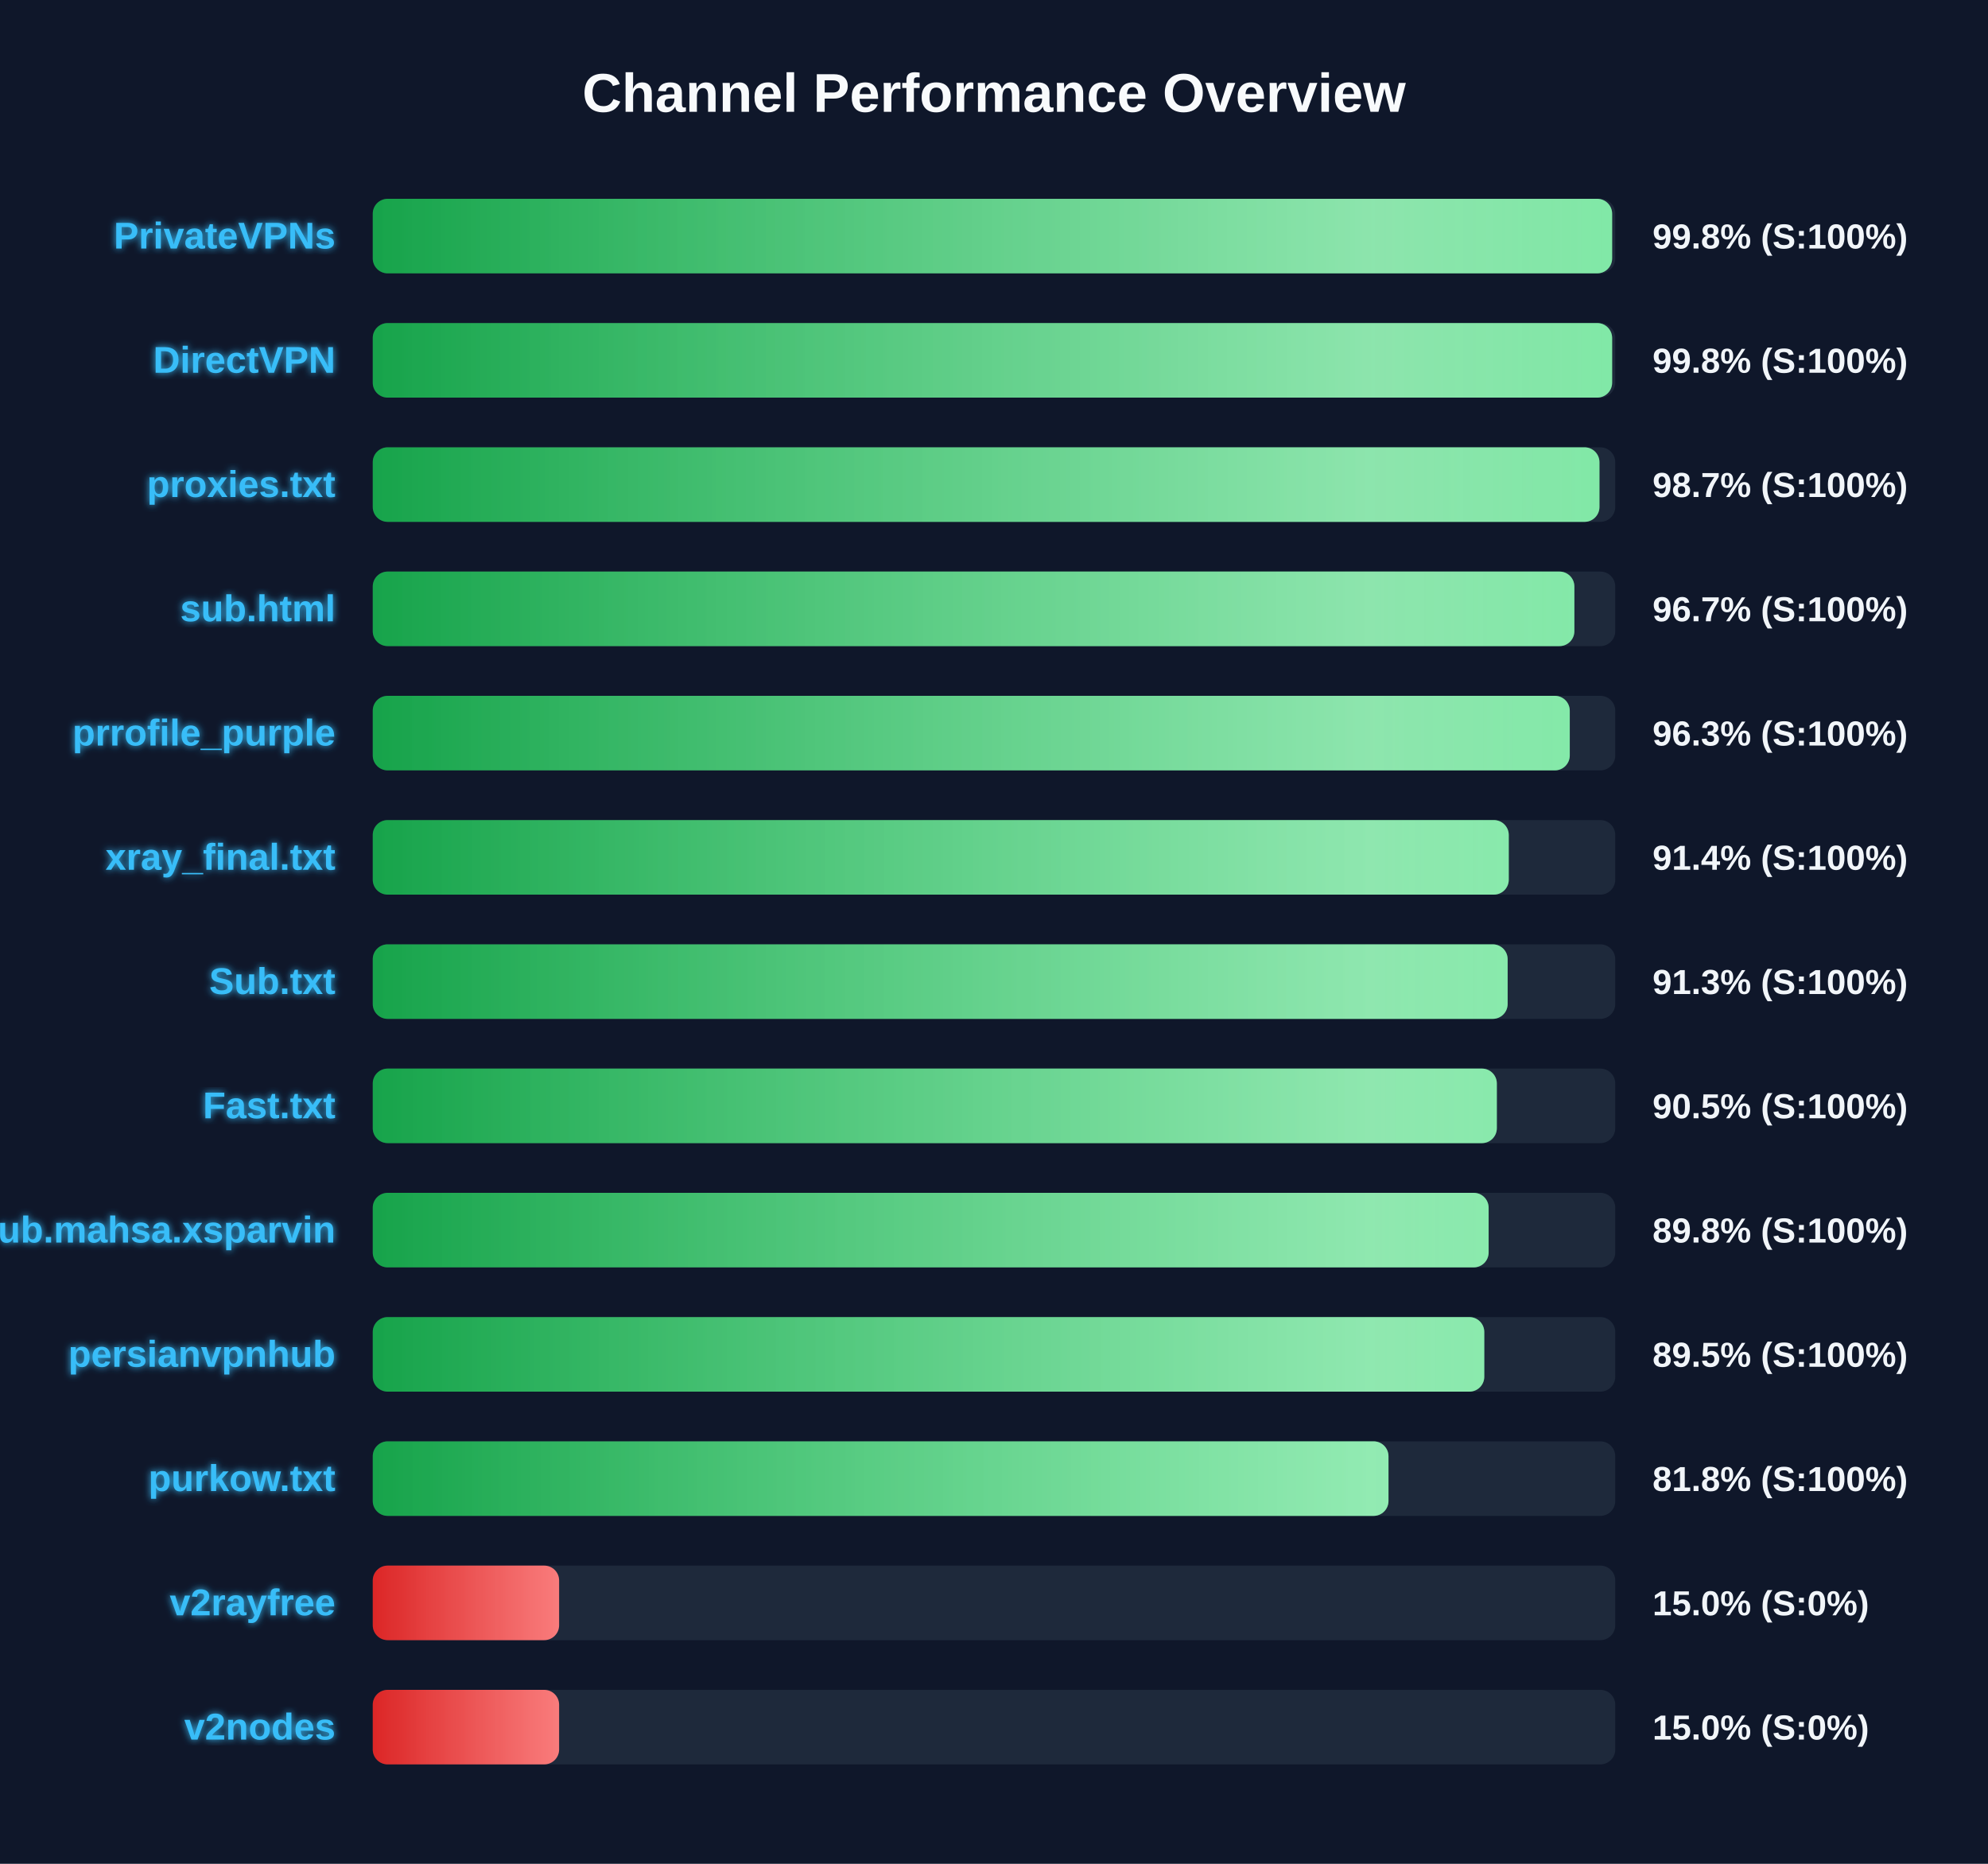
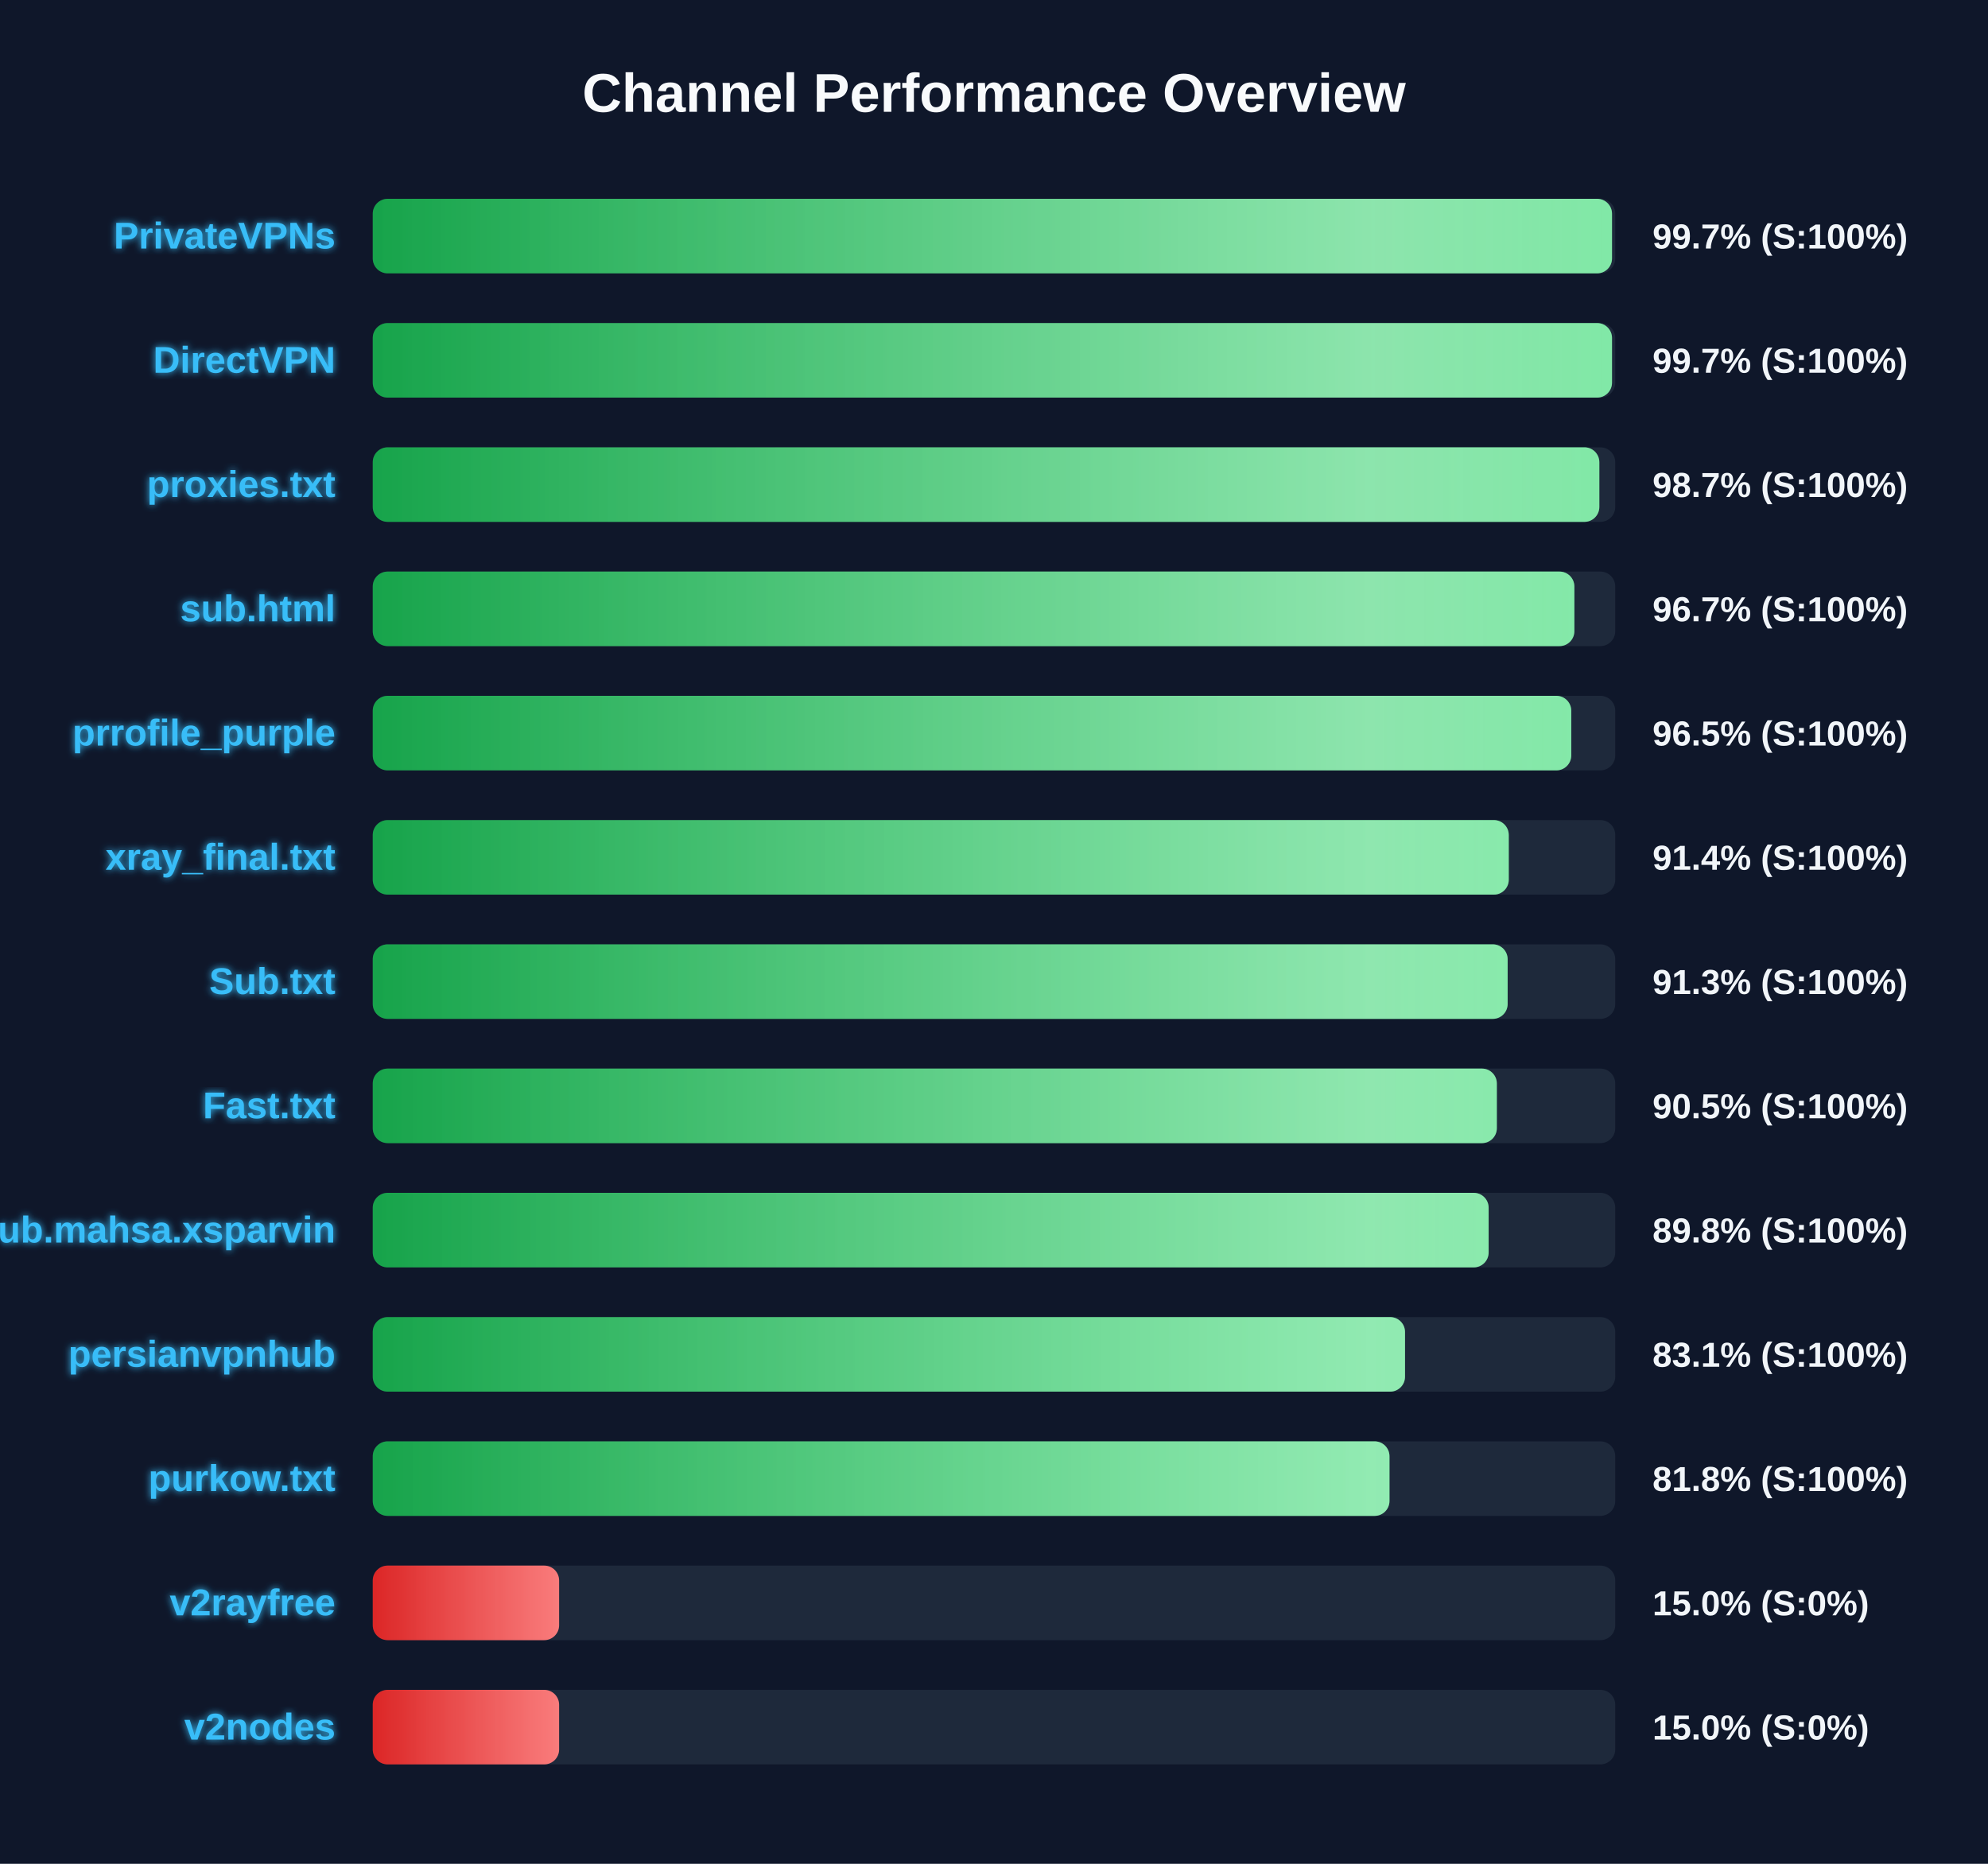
<svg xmlns="http://www.w3.org/2000/svg" width="800" height="750" version="1.1">
  <defs>
    <linearGradient id="grad-green" x1="0%" y1="0%" x2="100%" y2="0%">
      <stop offset="0%" stop-color="#16a34a" />
      <stop offset="100%" stop-color="#4ade80" />
    </linearGradient>
    <linearGradient id="grad-yellow" x1="0%" y1="0%" x2="100%" y2="0%">
      <stop offset="0%" stop-color="#ca8a04" />
      <stop offset="100%" stop-color="#fde047" />
    </linearGradient>
    <linearGradient id="grad-red" x1="0%" y1="0%" x2="100%" y2="0%">
      <stop offset="0%" stop-color="#dc2626" />
      <stop offset="100%" stop-color="#f87171" />
    </linearGradient>
    <linearGradient id="shimmer" x1="0%" y1="0%" x2="100%" y2="0%">
      <stop offset="0%" stop-color="rgba(255,255,255,0)" />
      <stop offset="50%" stop-color="rgba(255,255,255,0.4)" />
      <stop offset="100%" stop-color="rgba(255,255,255,0)" />
    </linearGradient>
    <filter id="glow" x="-20%" y="-20%" width="140%" height="140%">
      <feGaussianBlur stdDeviation="1.5" result="blur" />
      <feComposite in="SourceGraphic" in2="blur" operator="over" />
    </filter>
  </defs>
  <style>
        .bg-rect { fill: #0f172a; }
        .title { font: bold 22px 'Segoe UI', Arial, sans-serif; fill: #f8fafc; }
        .row { font: bold 15px 'Segoe UI', Arial, sans-serif; fill: #38bdf8; filter: url(#glow); }
        .score { font: bold 14px 'Segoe UI', Arial, sans-serif; fill: #f1f5f9; }
        @keyframes shimmer-anim {
            0% { transform: translateX(-100%); }
            100% { transform: translateX(200%); }
        }
        .shimmer-rect {
            animation: shimmer-anim 2.5s infinite linear;
        }
    </style>
  <rect width="100%" height="100%" class="bg-rect" />
  <text x="400" y="45" text-anchor="middle" class="title">Channel Performance Overview</text>
  <rect x="150" y="80" width="500" height="30" fill="#1e293b" rx="6" />
  <clipPath id="clip-0">
-     <rect x="150" y="80" width="498.75" height="30" rx="6" />
+     <rect x="150" y="80" width="498.7" height="30" rx="6" />
  </clipPath>
-   <rect x="150" y="80" width="498.75" height="30" fill="url(#grad-green)" rx="6" />
+   <rect x="150" y="80" width="498.7" height="30" fill="url(#grad-green)" rx="6" />
  <g clip-path="url(#clip-0)">
    <rect x="150" y="80" width="100%" height="30" fill="url(#shimmer)" class="shimmer-rect" />
  </g>
  <text x="135" y="100" text-anchor="end" class="row">PrivateVPNs</text>
-   <text x="665" y="100" text-anchor="start" class="score">99.8% (S:100%)</text>
+   <text x="665" y="100" text-anchor="start" class="score">99.7% (S:100%)</text>
  <rect x="150" y="130" width="500" height="30" fill="#1e293b" rx="6" />
  <clipPath id="clip-1">
-     <rect x="150" y="130" width="498.75" height="30" rx="6" />
+     <rect x="150" y="130" width="498.7" height="30" rx="6" />
  </clipPath>
-   <rect x="150" y="130" width="498.75" height="30" fill="url(#grad-green)" rx="6" />
+   <rect x="150" y="130" width="498.7" height="30" fill="url(#grad-green)" rx="6" />
  <g clip-path="url(#clip-1)">
    <rect x="150" y="130" width="100%" height="30" fill="url(#shimmer)" class="shimmer-rect" />
  </g>
  <text x="135" y="150" text-anchor="end" class="row">DirectVPN</text>
-   <text x="665" y="150" text-anchor="start" class="score">99.8% (S:100%)</text>
+   <text x="665" y="150" text-anchor="start" class="score">99.7% (S:100%)</text>
  <rect x="150" y="180" width="500" height="30" fill="#1e293b" rx="6" />
  <clipPath id="clip-2">
-     <rect x="150" y="180" width="493.65" height="30" rx="6" />
+     <rect x="150" y="180" width="493.6" height="30" rx="6" />
  </clipPath>
-   <rect x="150" y="180" width="493.65" height="30" fill="url(#grad-green)" rx="6" />
+   <rect x="150" y="180" width="493.6" height="30" fill="url(#grad-green)" rx="6" />
  <g clip-path="url(#clip-2)">
    <rect x="150" y="180" width="100%" height="30" fill="url(#shimmer)" class="shimmer-rect" />
  </g>
  <text x="135" y="200" text-anchor="end" class="row">proxies.txt</text>
  <text x="665" y="200" text-anchor="start" class="score">98.7% (S:100%)</text>
  <rect x="150" y="230" width="500" height="30" fill="#1e293b" rx="6" />
  <clipPath id="clip-3">
    <rect x="150" y="230" width="483.55" height="30" rx="6" />
  </clipPath>
  <rect x="150" y="230" width="483.55" height="30" fill="url(#grad-green)" rx="6" />
  <g clip-path="url(#clip-3)">
    <rect x="150" y="230" width="100%" height="30" fill="url(#shimmer)" class="shimmer-rect" />
  </g>
  <text x="135" y="250" text-anchor="end" class="row">sub.html</text>
  <text x="665" y="250" text-anchor="start" class="score">96.7% (S:100%)</text>
  <rect x="150" y="280" width="500" height="30" fill="#1e293b" rx="6" />
  <clipPath id="clip-4">
-     <rect x="150" y="280" width="481.7" height="30" rx="6" />
+     <rect x="150" y="280" width="482.3" height="30" rx="6" />
  </clipPath>
-   <rect x="150" y="280" width="481.7" height="30" fill="url(#grad-green)" rx="6" />
+   <rect x="150" y="280" width="482.3" height="30" fill="url(#grad-green)" rx="6" />
  <g clip-path="url(#clip-4)">
    <rect x="150" y="280" width="100%" height="30" fill="url(#shimmer)" class="shimmer-rect" />
  </g>
  <text x="135" y="300" text-anchor="end" class="row">prrofile_purple</text>
-   <text x="665" y="300" text-anchor="start" class="score">96.3% (S:100%)</text>
+   <text x="665" y="300" text-anchor="start" class="score">96.5% (S:100%)</text>
  <rect x="150" y="330" width="500" height="30" fill="#1e293b" rx="6" />
  <clipPath id="clip-5">
    <rect x="150" y="330" width="457.15" height="30" rx="6" />
  </clipPath>
  <rect x="150" y="330" width="457.15" height="30" fill="url(#grad-green)" rx="6" />
  <g clip-path="url(#clip-5)">
    <rect x="150" y="330" width="100%" height="30" fill="url(#shimmer)" class="shimmer-rect" />
  </g>
  <text x="135" y="350" text-anchor="end" class="row">xray_final.txt</text>
  <text x="665" y="350" text-anchor="start" class="score">91.4% (S:100%)</text>
  <rect x="150" y="380" width="500" height="30" fill="#1e293b" rx="6" />
  <clipPath id="clip-6">
    <rect x="150" y="380" width="456.7" height="30" rx="6" />
  </clipPath>
  <rect x="150" y="380" width="456.7" height="30" fill="url(#grad-green)" rx="6" />
  <g clip-path="url(#clip-6)">
    <rect x="150" y="380" width="100%" height="30" fill="url(#shimmer)" class="shimmer-rect" />
  </g>
  <text x="135" y="400" text-anchor="end" class="row">Sub.txt</text>
  <text x="665" y="400" text-anchor="start" class="score">91.3% (S:100%)</text>
  <rect x="150" y="430" width="500" height="30" fill="#1e293b" rx="6" />
  <clipPath id="clip-7">
    <rect x="150" y="430" width="452.35" height="30" rx="6" />
  </clipPath>
  <rect x="150" y="430" width="452.35" height="30" fill="url(#grad-green)" rx="6" />
  <g clip-path="url(#clip-7)">
    <rect x="150" y="430" width="100%" height="30" fill="url(#shimmer)" class="shimmer-rect" />
  </g>
  <text x="135" y="450" text-anchor="end" class="row">Fast.txt</text>
  <text x="665" y="450" text-anchor="start" class="score">90.5% (S:100%)</text>
  <rect x="150" y="480" width="500" height="30" fill="#1e293b" rx="6" />
  <clipPath id="clip-8">
    <rect x="150" y="480" width="449.05" height="30" rx="6" />
  </clipPath>
  <rect x="150" y="480" width="449.05" height="30" fill="url(#grad-green)" rx="6" />
  <g clip-path="url(#clip-8)">
    <rect x="150" y="480" width="100%" height="30" fill="url(#shimmer)" class="shimmer-rect" />
  </g>
  <text x="135" y="500" text-anchor="end" class="row">Sub.mahsa.xsparvin</text>
  <text x="665" y="500" text-anchor="start" class="score">89.8% (S:100%)</text>
  <rect x="150" y="530" width="500" height="30" fill="#1e293b" rx="6" />
  <clipPath id="clip-9">
-     <rect x="150" y="530" width="447.3" height="30" rx="6" />
+     <rect x="150" y="530" width="415.4" height="30" rx="6" />
  </clipPath>
-   <rect x="150" y="530" width="447.3" height="30" fill="url(#grad-green)" rx="6" />
+   <rect x="150" y="530" width="415.4" height="30" fill="url(#grad-green)" rx="6" />
  <g clip-path="url(#clip-9)">
    <rect x="150" y="530" width="100%" height="30" fill="url(#shimmer)" class="shimmer-rect" />
  </g>
  <text x="135" y="550" text-anchor="end" class="row">persianvpnhub</text>
-   <text x="665" y="550" text-anchor="start" class="score">89.5% (S:100%)</text>
+   <text x="665" y="550" text-anchor="start" class="score">83.1% (S:100%)</text>
  <rect x="150" y="580" width="500" height="30" fill="#1e293b" rx="6" />
  <clipPath id="clip-10">
-     <rect x="150" y="580" width="408.75" height="30" rx="6" />
+     <rect x="150" y="580" width="409.15" height="30" rx="6" />
  </clipPath>
-   <rect x="150" y="580" width="408.75" height="30" fill="url(#grad-green)" rx="6" />
+   <rect x="150" y="580" width="409.15" height="30" fill="url(#grad-green)" rx="6" />
  <g clip-path="url(#clip-10)">
    <rect x="150" y="580" width="100%" height="30" fill="url(#shimmer)" class="shimmer-rect" />
  </g>
  <text x="135" y="600" text-anchor="end" class="row">purkow.txt</text>
  <text x="665" y="600" text-anchor="start" class="score">81.8% (S:100%)</text>
  <rect x="150" y="630" width="500" height="30" fill="#1e293b" rx="6" />
  <clipPath id="clip-11">
    <rect x="150" y="630" width="75.0" height="30" rx="6" />
  </clipPath>
  <rect x="150" y="630" width="75.0" height="30" fill="url(#grad-red)" rx="6" />
  <g clip-path="url(#clip-11)">
    <rect x="150" y="630" width="100%" height="30" fill="url(#shimmer)" class="shimmer-rect" />
  </g>
  <text x="135" y="650" text-anchor="end" class="row">v2rayfree</text>
  <text x="665" y="650" text-anchor="start" class="score">15.0% (S:0%)</text>
  <rect x="150" y="680" width="500" height="30" fill="#1e293b" rx="6" />
  <clipPath id="clip-12">
    <rect x="150" y="680" width="75.0" height="30" rx="6" />
  </clipPath>
  <rect x="150" y="680" width="75.0" height="30" fill="url(#grad-red)" rx="6" />
  <g clip-path="url(#clip-12)">
    <rect x="150" y="680" width="100%" height="30" fill="url(#shimmer)" class="shimmer-rect" />
  </g>
  <text x="135" y="700" text-anchor="end" class="row">v2nodes</text>
  <text x="665" y="700" text-anchor="start" class="score">15.0% (S:0%)</text>
</svg>
